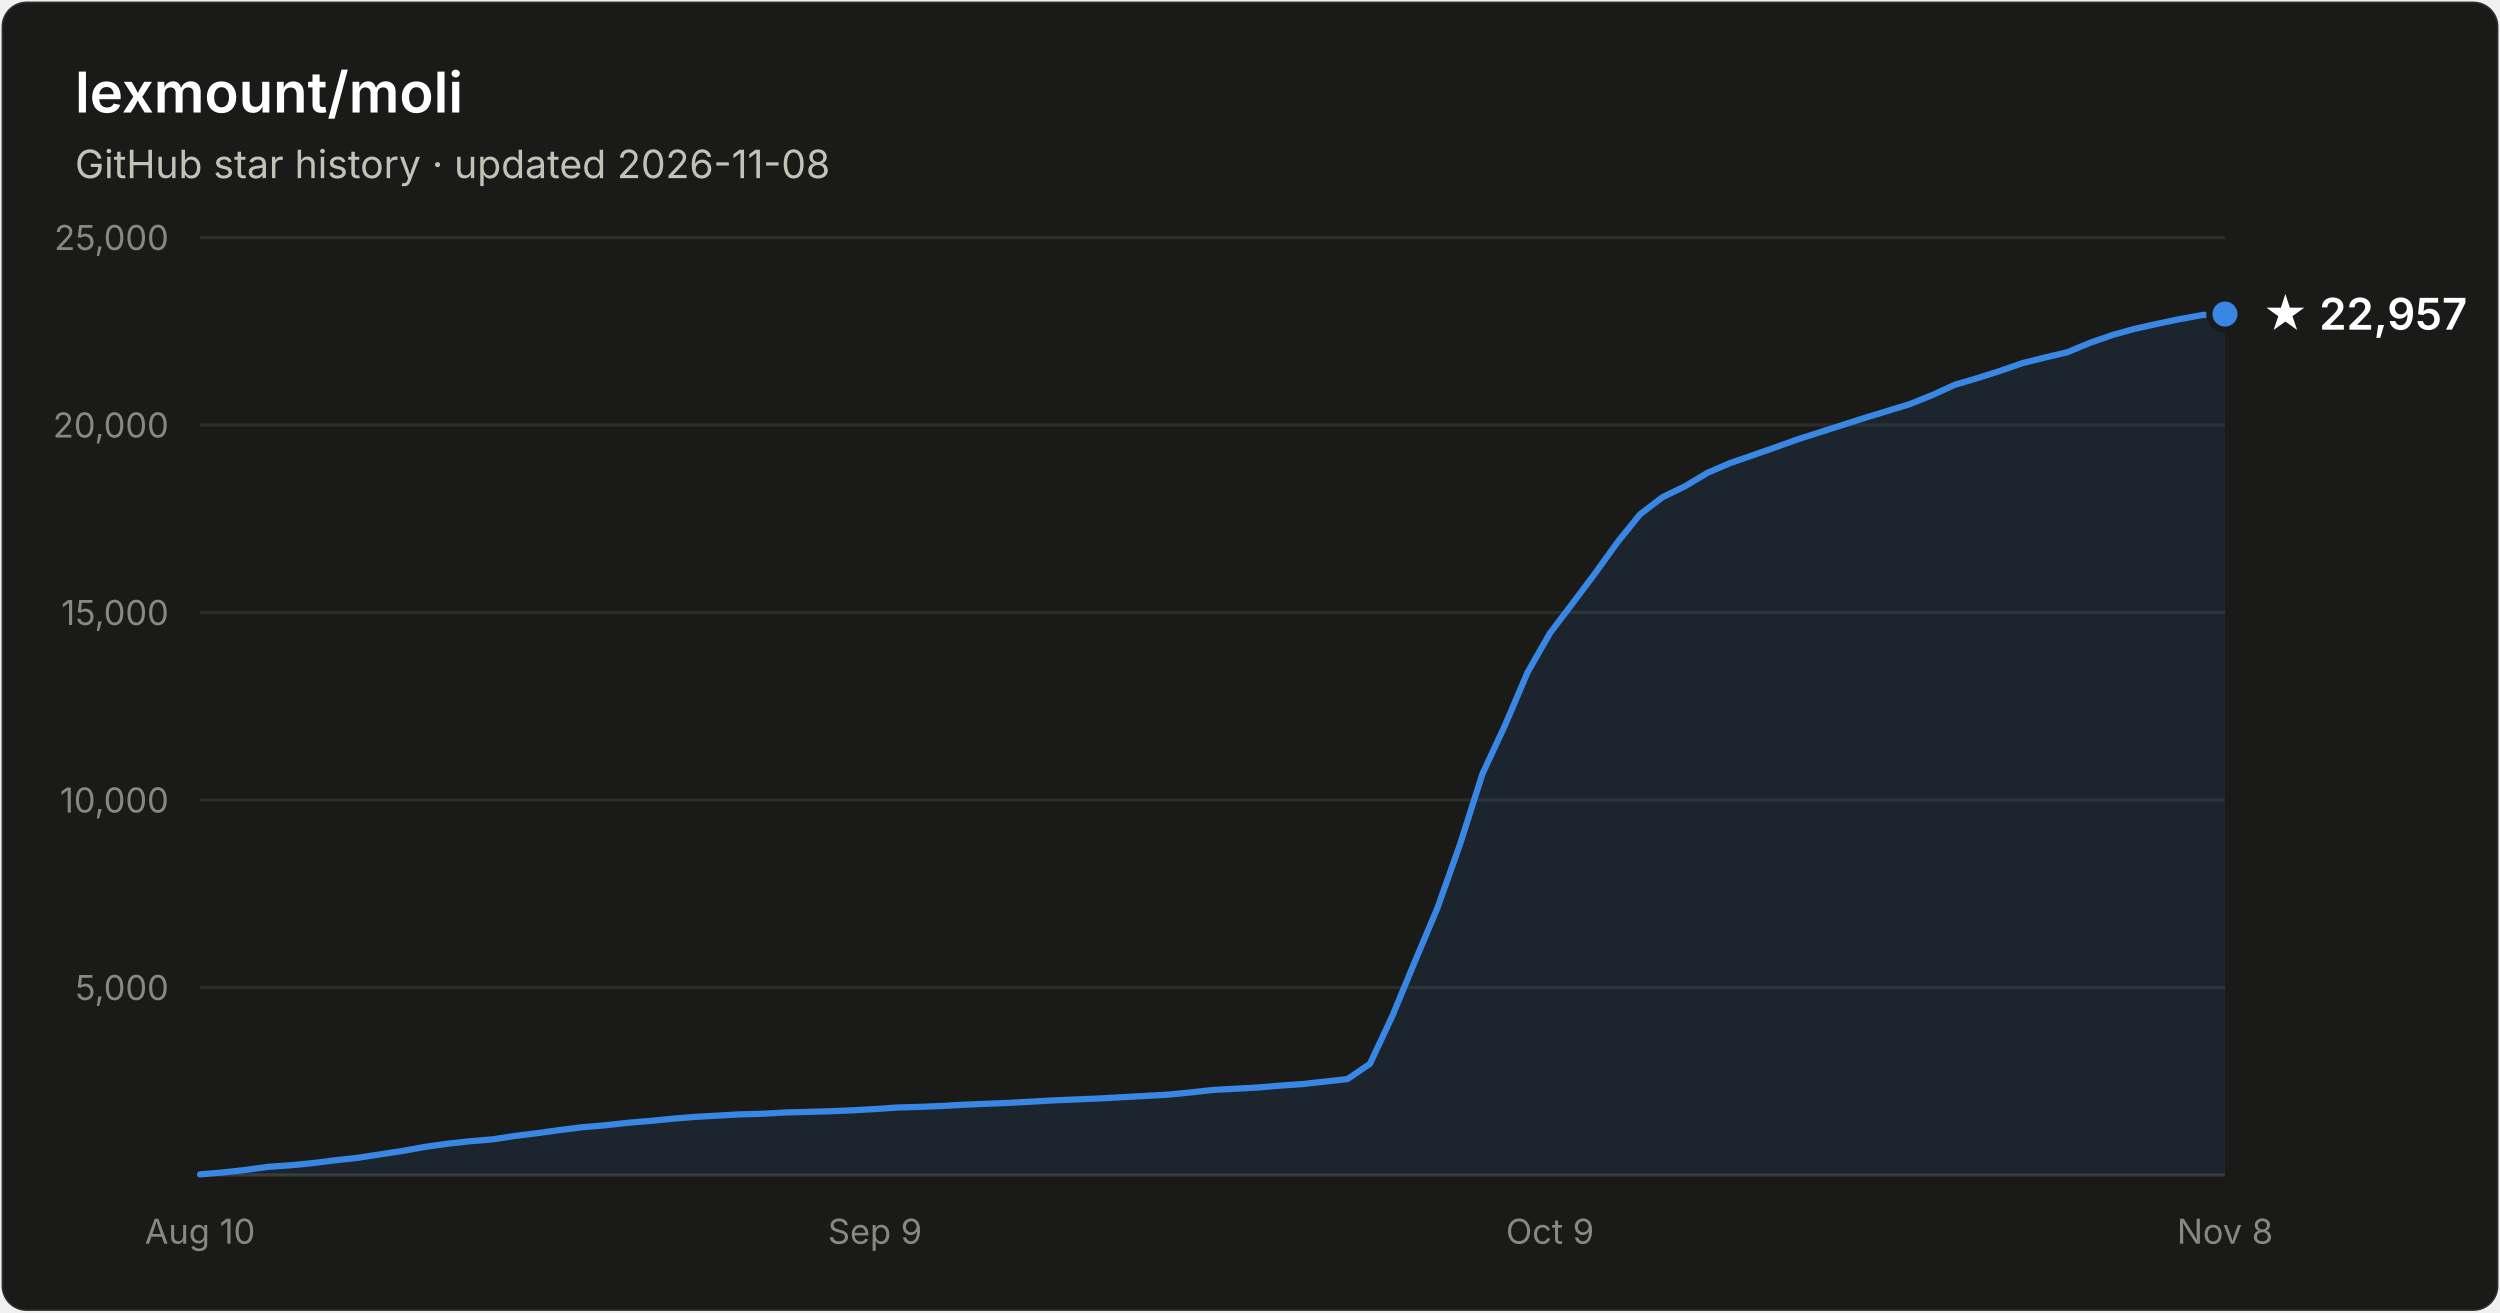
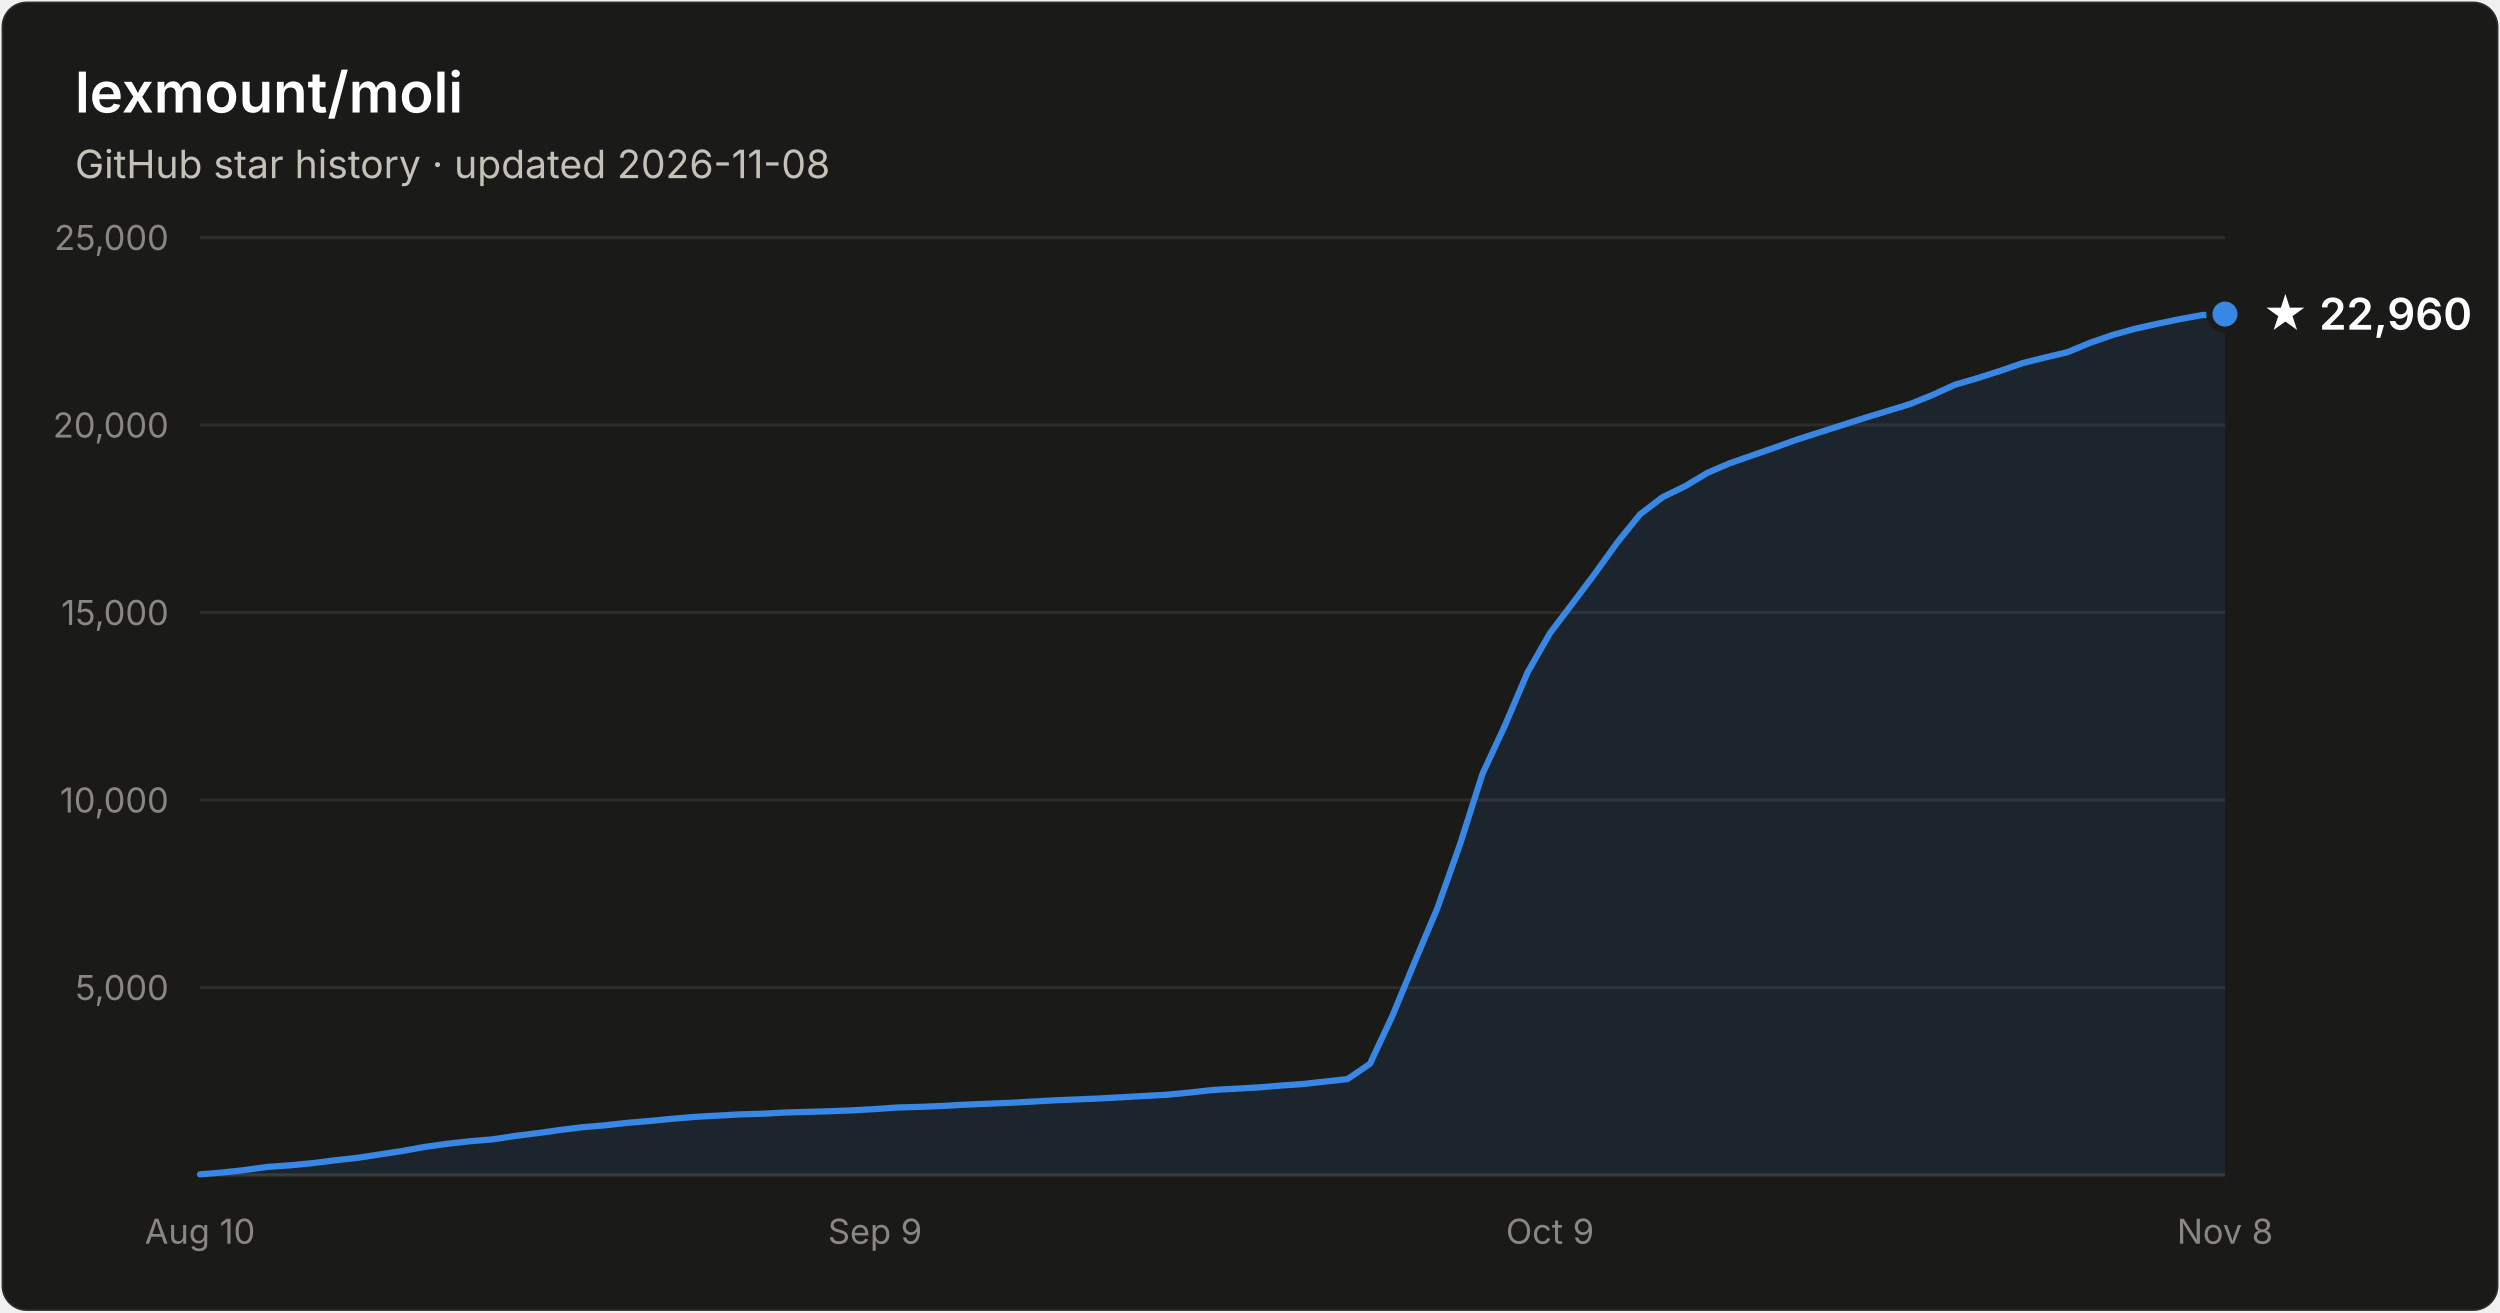
- <svg xmlns="http://www.w3.org/2000/svg" width="800" height="420" viewBox="0 0 800 420" font-family="system-ui, -apple-system, Segoe UI, sans-serif" role="img" aria-label="Star history of lexmount/moli: 22,957 stars as of 2026-11-08">
+ <svg xmlns="http://www.w3.org/2000/svg" width="800" height="420" viewBox="0 0 800 420" font-family="system-ui, -apple-system, Segoe UI, sans-serif" role="img" aria-label="Star history of lexmount/moli: 22,960 stars as of 2026-11-08">
  <rect x="0.5" y="0.5" width="799" height="419" rx="8" fill="#1a1a19" stroke="rgba(255,255,255,0.10)" />
  <text x="24" y="36" fill="#ffffff" font-size="18" font-weight="600">lexmount/moli</text>
  <text x="24" y="57" fill="#c3c2b7" font-size="12.5">GitHub star history · updated 2026-11-08</text>
  <line x1="64" y1="316.0" x2="712" y2="316.0" stroke="#2c2c2a" stroke-width="1" />
  <text x="54" y="320.0" text-anchor="end" fill="#898781" font-size="11" style="font-variant-numeric:tabular-nums">5,000</text>
  <line x1="64" y1="256.0" x2="712" y2="256.0" stroke="#2c2c2a" stroke-width="1" />
  <text x="54" y="260.0" text-anchor="end" fill="#898781" font-size="11" style="font-variant-numeric:tabular-nums">10,000</text>
  <line x1="64" y1="196.0" x2="712" y2="196.0" stroke="#2c2c2a" stroke-width="1" />
  <text x="54" y="200.0" text-anchor="end" fill="#898781" font-size="11" style="font-variant-numeric:tabular-nums">15,000</text>
  <line x1="64" y1="136.0" x2="712" y2="136.0" stroke="#2c2c2a" stroke-width="1" />
  <text x="54" y="140.0" text-anchor="end" fill="#898781" font-size="11" style="font-variant-numeric:tabular-nums">20,000</text>
  <line x1="64" y1="76.0" x2="712" y2="76.0" stroke="#2c2c2a" stroke-width="1" />
  <text x="54" y="80.0" text-anchor="end" fill="#898781" font-size="11" style="font-variant-numeric:tabular-nums">25,000</text>
  <line x1="64" y1="376" x2="712" y2="376" stroke="#383835" stroke-width="1" />
  <text x="64.0" y="398" text-anchor="middle" fill="#898781" font-size="11" style="font-variant-numeric:tabular-nums">Aug 10</text>
  <text x="280.0" y="398" text-anchor="middle" fill="#898781" font-size="11" style="font-variant-numeric:tabular-nums">Sep 9</text>
  <text x="496.0" y="398" text-anchor="middle" fill="#898781" font-size="11" style="font-variant-numeric:tabular-nums">Oct 9</text>
  <text x="712.0" y="398" text-anchor="middle" fill="#898781" font-size="11" style="font-variant-numeric:tabular-nums">Nov 8</text>
  <path d="M64.0 375.8 L71.2 375.2 L78.4 374.4 L85.6 373.4 L92.8 372.9 L100.0 372.2 L107.2 371.3 L114.4 370.5 L121.6 369.4 L128.8 368.3 L136.0 367.0 L143.2 366.0 L150.4 365.2 L157.6 364.6 L164.8 363.5 L172.0 362.6 L179.2 361.6 L186.4 360.7 L193.6 360.1 L200.8 359.3 L208.0 358.7 L215.2 358.0 L222.4 357.4 L229.6 357.0 L236.8 356.6 L244.0 356.4 L251.2 356.0 L258.4 355.8 L265.6 355.6 L272.8 355.3 L280.0 354.9 L287.2 354.4 L294.4 354.2 L301.6 353.9 L308.8 353.5 L316.0 353.2 L323.2 352.9 L330.4 352.5 L337.6 352.1 L344.8 351.8 L352.0 351.5 L359.2 351.1 L366.4 350.7 L373.6 350.3 L380.8 349.6 L388.0 348.8 L395.2 348.4 L402.4 348.0 L409.6 347.4 L416.8 346.9 L424.0 346.1 L431.2 345.3 L438.4 340.4 L445.6 325.0 L452.8 307.6 L460.0 290.5 L467.2 270.2 L474.4 247.6 L481.6 232.1 L488.8 215.2 L496.0 202.6 L503.2 193.1 L510.4 183.5 L517.6 173.5 L524.8 164.6 L532.0 159.1 L539.2 155.6 L546.4 151.3 L553.6 148.2 L560.8 145.7 L568.0 143.2 L575.2 140.6 L582.4 138.3 L589.6 136.0 L596.8 133.7 L604.0 131.5 L611.2 129.3 L618.4 126.4 L625.6 123.1 L632.8 121.0 L640.0 118.7 L647.2 116.2 L654.4 114.4 L661.6 112.7 L668.8 109.7 L676.0 107.2 L683.2 105.2 L690.4 103.6 L697.6 102.1 L704.8 100.8 L712.0 100.5 L712.0 376 L64.0 376 Z" fill="#3987e5" fill-opacity="0.1" />
  <path d="M64.0 375.8 L71.2 375.2 L78.4 374.4 L85.6 373.4 L92.8 372.9 L100.0 372.2 L107.2 371.3 L114.4 370.5 L121.6 369.4 L128.8 368.3 L136.0 367.0 L143.2 366.0 L150.4 365.2 L157.6 364.6 L164.8 363.5 L172.0 362.6 L179.2 361.6 L186.4 360.7 L193.6 360.1 L200.8 359.3 L208.0 358.7 L215.2 358.0 L222.4 357.4 L229.6 357.0 L236.8 356.6 L244.0 356.4 L251.2 356.0 L258.4 355.8 L265.6 355.6 L272.8 355.3 L280.0 354.9 L287.2 354.4 L294.4 354.2 L301.6 353.9 L308.8 353.5 L316.0 353.2 L323.2 352.9 L330.4 352.5 L337.6 352.1 L344.8 351.8 L352.0 351.5 L359.2 351.1 L366.4 350.7 L373.6 350.3 L380.8 349.6 L388.0 348.8 L395.2 348.4 L402.4 348.0 L409.6 347.4 L416.8 346.9 L424.0 346.1 L431.2 345.3 L438.4 340.4 L445.6 325.0 L452.8 307.6 L460.0 290.5 L467.2 270.2 L474.4 247.6 L481.6 232.1 L488.8 215.2 L496.0 202.6 L503.2 193.1 L510.4 183.5 L517.6 173.5 L524.8 164.6 L532.0 159.1 L539.2 155.6 L546.4 151.3 L553.6 148.2 L560.8 145.7 L568.0 143.2 L575.2 140.6 L582.4 138.3 L589.6 136.0 L596.8 133.7 L604.0 131.5 L611.2 129.3 L618.4 126.4 L625.6 123.1 L632.8 121.0 L640.0 118.7 L647.2 116.2 L654.4 114.4 L661.6 112.7 L668.8 109.7 L676.0 107.2 L683.2 105.2 L690.4 103.6 L697.6 102.1 L704.8 100.8 L712.0 100.5" fill="none" stroke="#3987e5" stroke-width="2" stroke-linejoin="round" stroke-linecap="round" />
  <circle cx="712.0" cy="100.5" r="5" fill="#3987e5" stroke="#1a1a19" stroke-width="2" />
-   <text x="724.0" y="105.5" fill="#ffffff" font-size="14" font-weight="600">★ 22,957</text>
+   <text x="724.0" y="105.5" fill="#ffffff" font-size="14" font-weight="600">★ 22,960</text>
</svg>
